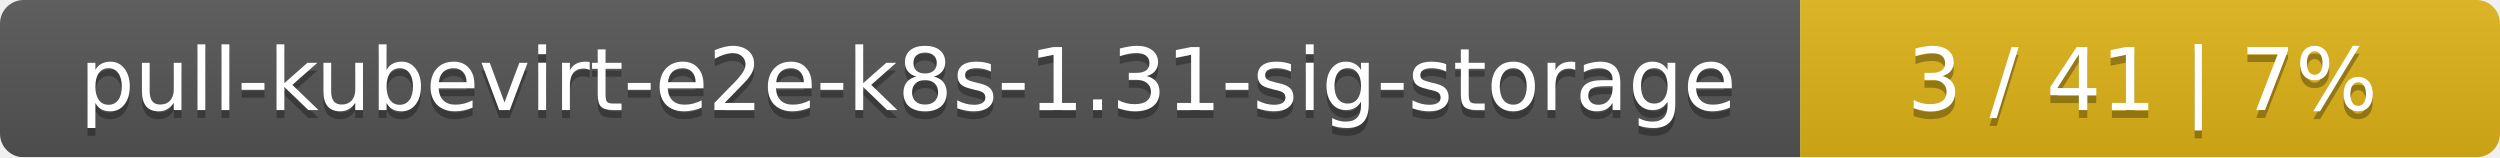
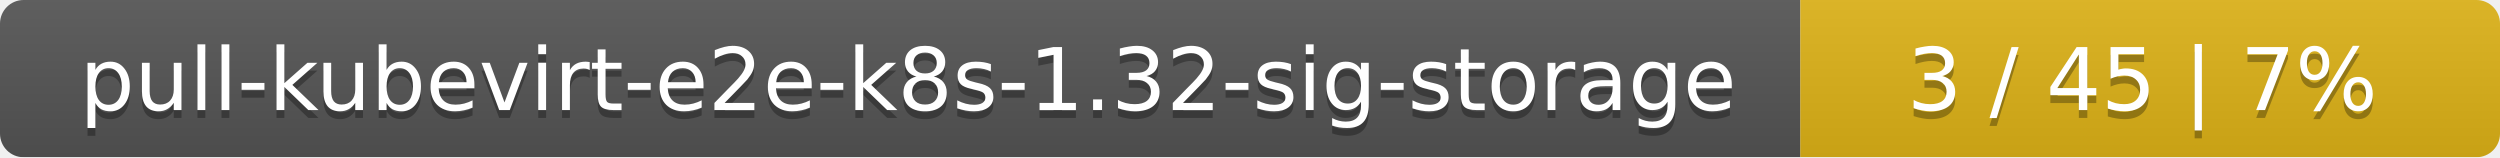
<svg xmlns="http://www.w3.org/2000/svg" width="318" height="20">
  <linearGradient id="smooth" x2="0" y2="100%">
    <stop offset="0" stop-color="#bbb" stop-opacity=".1" />
    <stop offset="1" stop-opacity=".1" />
  </linearGradient>
  <mask id="round">
    <rect width="318" height="20" rx="3" fill="#fff" />
  </mask>
  <g mask="url(#round)">
    <rect width="229" height="20" fill="#555" />
    <rect x="229" width="89" height="20" fill="#dfb317" />
    <rect width="318" height="20" fill="url(#smooth)" />
  </g>
  <g fill="#fff" text-anchor="middle" font-family="DejaVu Sans,Verdana,Geneva,sans-serif" font-size="11">
-     <text x="115.5" y="15" fill="#010101" fill-opacity=".3">pull-kubevirt-e2e-k8s-1.31-sig-storage</text>
-     <text x="115.5" y="14">pull-kubevirt-e2e-k8s-1.31-sig-storage</text>
-     <text x="272.5" y="15" fill="#010101" fill-opacity=".3">3 / 41    |    7%</text>
-     <text x="272.5" y="14">3 / 41    |    7%</text>
+     <text x="115.5" y="15" fill="#010101" fill-opacity=".3">pull-kubevirt-e2e-k8s-1.32-sig-storage</text>
+     <text x="115.5" y="14">pull-kubevirt-e2e-k8s-1.32-sig-storage</text>
+     <text x="272.5" y="15" fill="#010101" fill-opacity=".3">3 / 45    |    7%</text>
+     <text x="272.5" y="14">3 / 45    |    7%</text>
  </g>
</svg>
